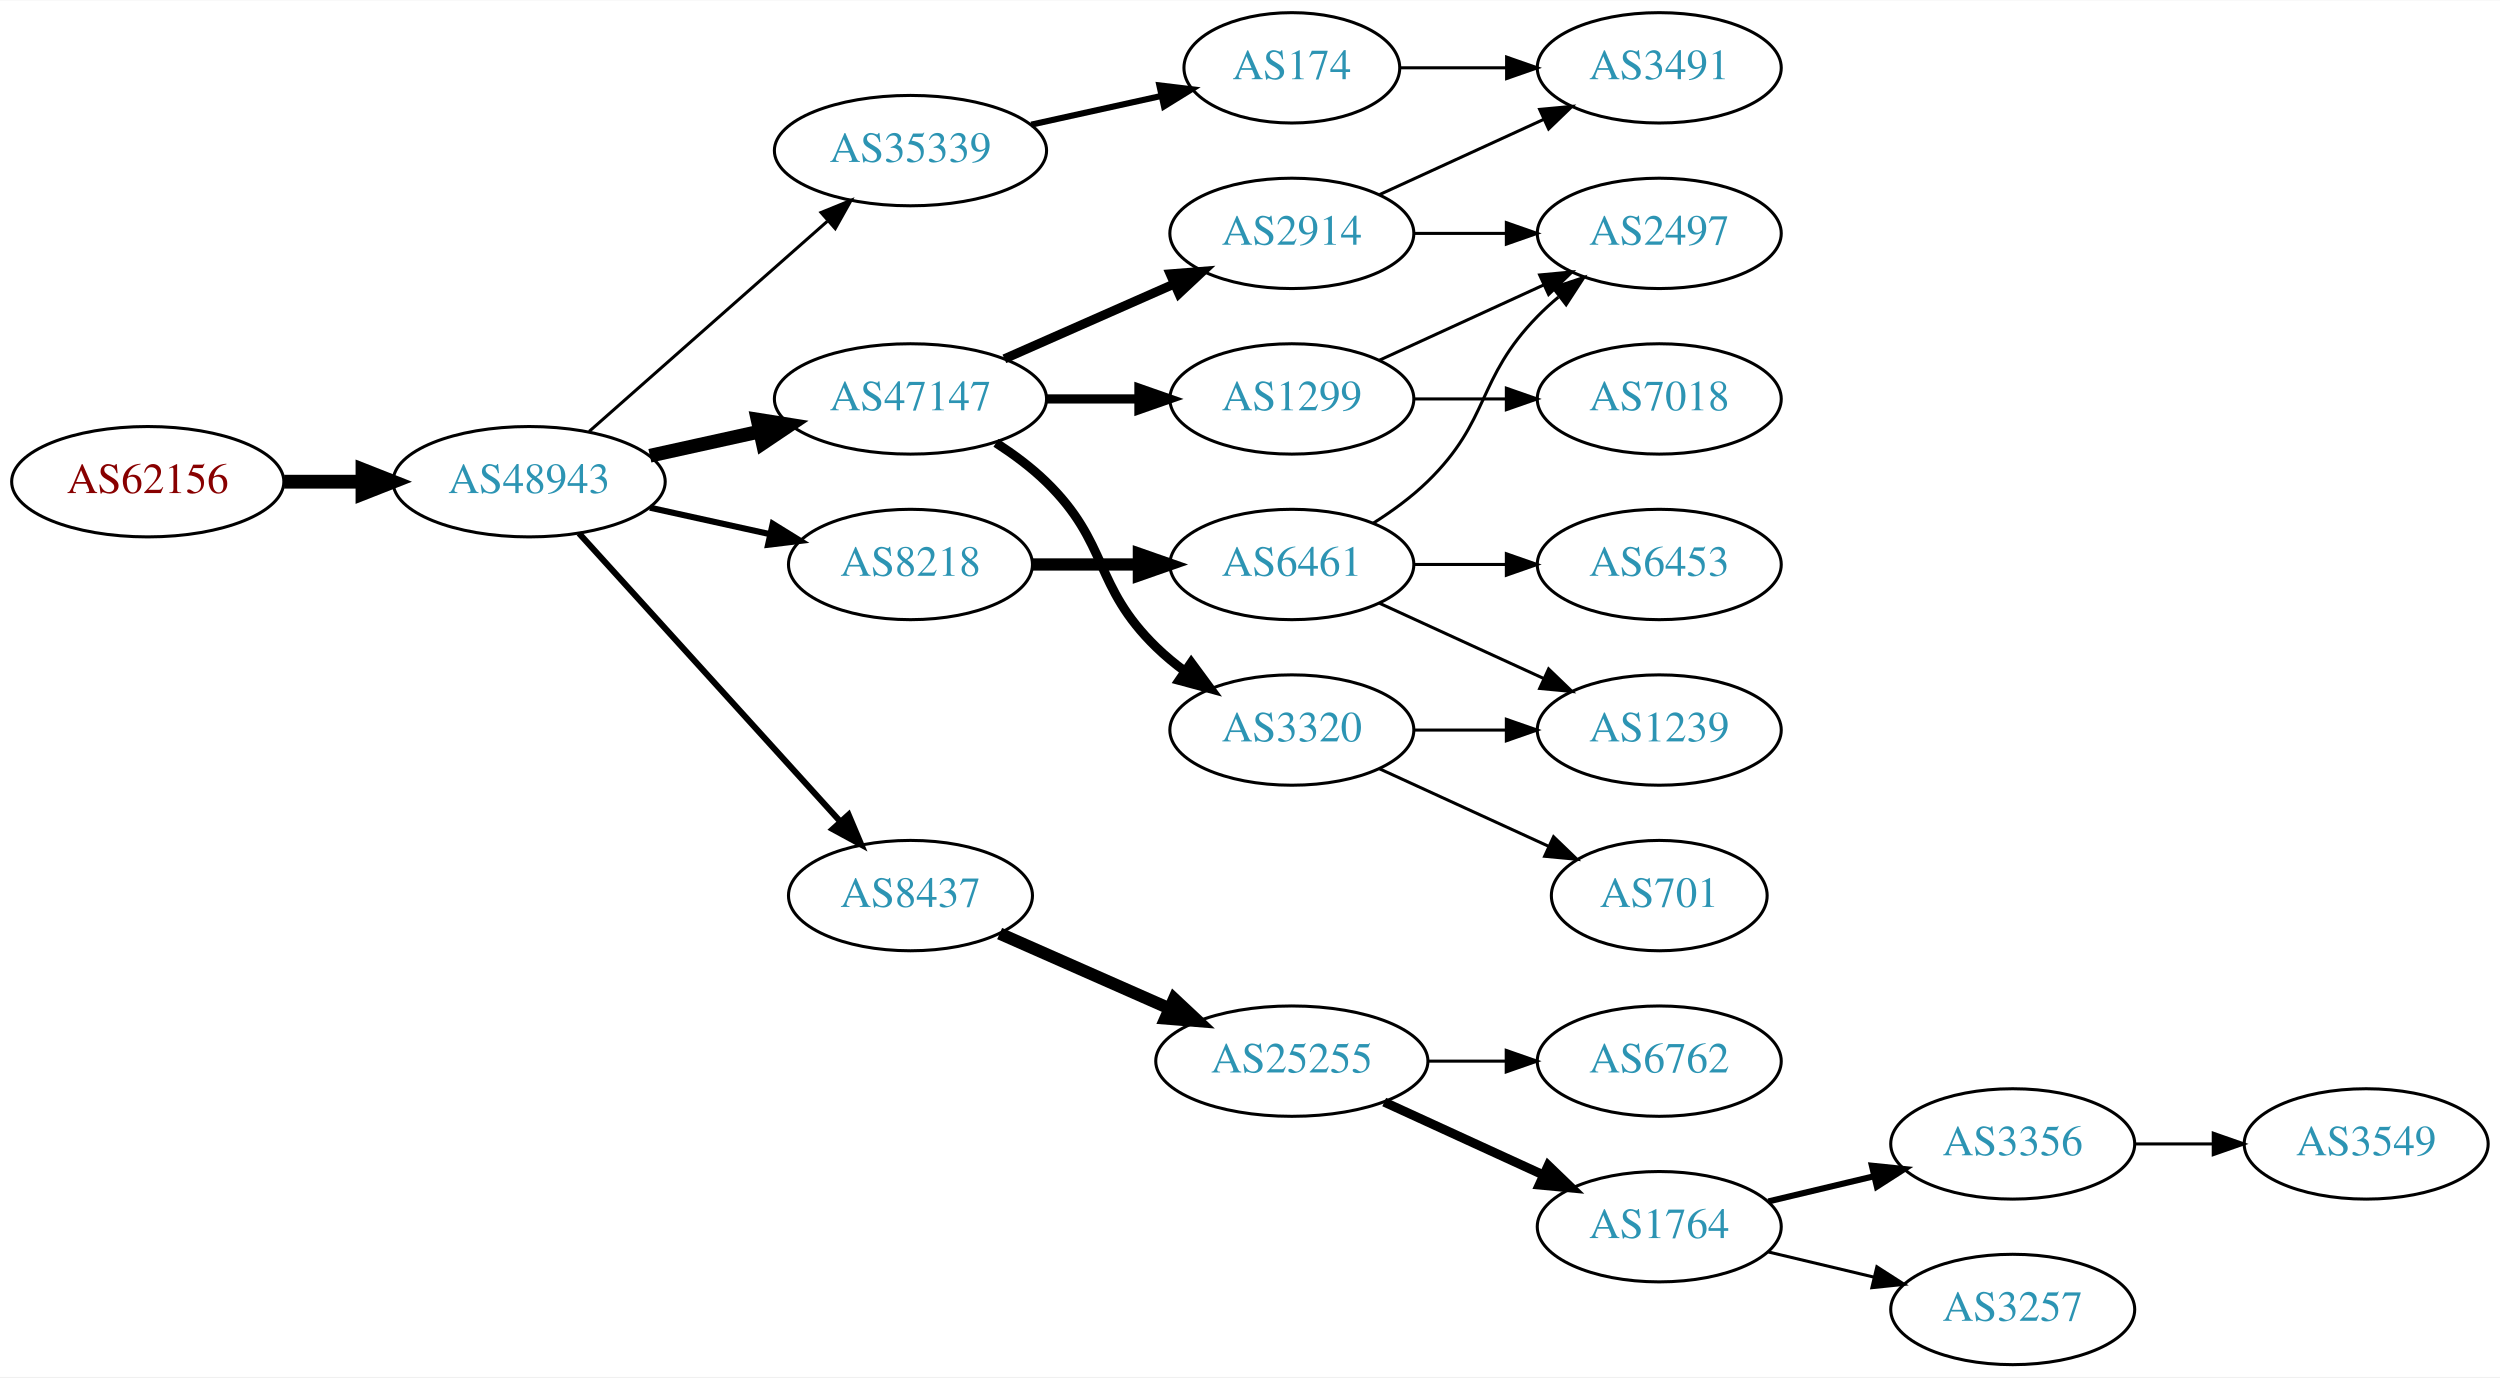
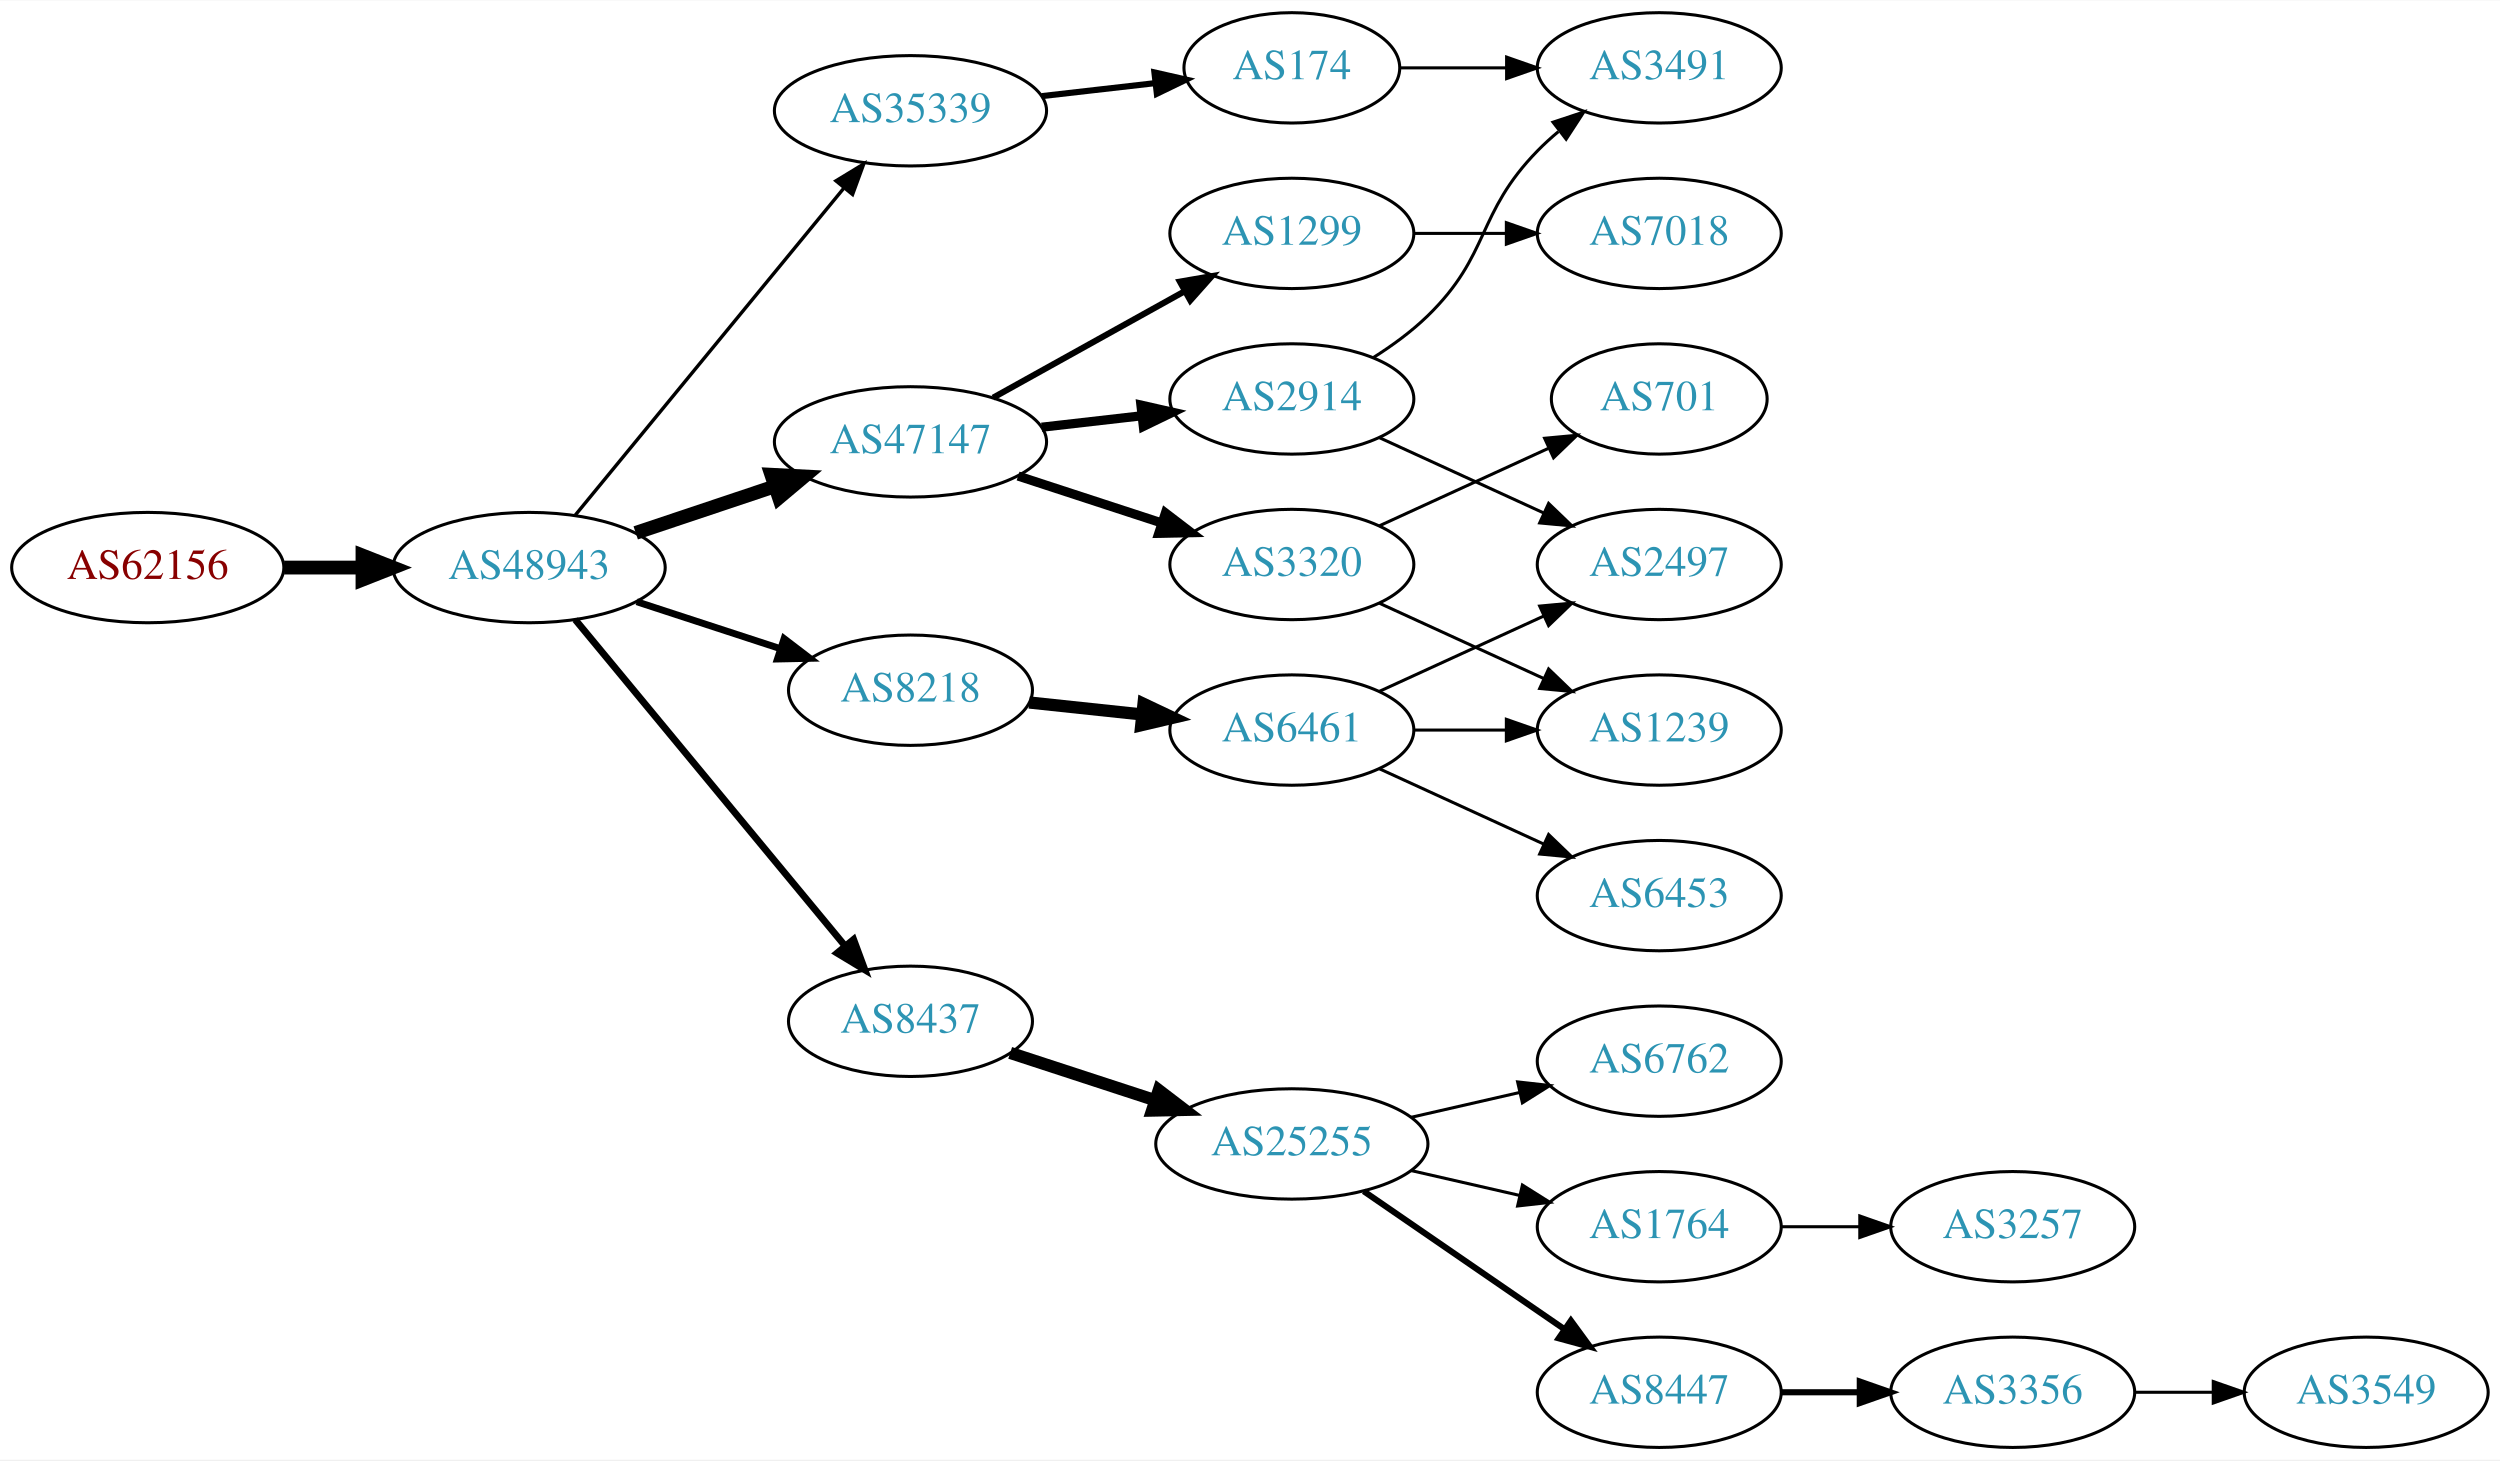
- <svg xmlns="http://www.w3.org/2000/svg" xmlns:xlink="http://www.w3.org/1999/xlink" width="815pt" height="449pt" viewBox="0.00 0.00 815.45 449.00">
-   <g id="graph0" class="graph" transform="scale(1 1) rotate(0) translate(4 445)">
-     <polygon fill="white" stroke="none" points="-4,4 -4,-445 811.448,-445 811.448,4 -4,4" />
+ <svg xmlns="http://www.w3.org/2000/svg" xmlns:xlink="http://www.w3.org/1999/xlink" width="815pt" height="476pt" viewBox="0.00 0.00 815.45 476.00">
+   <g id="graph0" class="graph" transform="scale(1 1) rotate(0) translate(4 472)">
+     <polygon fill="white" stroke="none" points="-4,4 -4,-472 811.448,-472 811.448,4 -4,4" />
    <g id="node1" class="node">
      <g id="a_node1">
        <a xlink:href="/asn/62156" xlink:title="AS62156 ~ HXS GmbH [AT]">
-           <ellipse fill="#ffffff" stroke="black" cx="44.196" cy="-288" rx="44.393" ry="18" />
-           <text text-anchor="middle" x="44.196" y="-284.3" font-family="Times,serif" font-size="14.00" fill="#880000">AS62156</text>
+           <ellipse fill="#ffffff" stroke="black" cx="44.196" cy="-287" rx="44.393" ry="18" />
+           <text text-anchor="middle" x="44.196" y="-283.3" font-family="Times,serif" font-size="14.00" fill="#880000">AS62156</text>
        </a>
      </g>
    </g>
    <g id="node2" class="node">
      <g id="a_node2">
        <a xlink:href="/asn/48943" xlink:title="AS48943 ~ KAPPER NETWORK-COMMUNICATIONS GmbH [AT]">
-           <ellipse fill="#ffffff" stroke="black" cx="168.588" cy="-288" rx="44.393" ry="18" />
-           <text text-anchor="middle" x="168.588" y="-284.3" font-family="Times,serif" font-size="14.00" fill="#2c94b3">AS48943</text>
+           <ellipse fill="#ffffff" stroke="black" cx="168.588" cy="-287" rx="44.393" ry="18" />
+           <text text-anchor="middle" x="168.588" y="-283.3" font-family="Times,serif" font-size="14.00" fill="#2c94b3">AS48943</text>
        </a>
      </g>
    </g>
    <g id="edge1" class="edge">
-       <path fill="none" stroke="black" stroke-width="4.5" d="M88.692,-288C96.898,-288 105.569,-288 114.041,-288" />
-       <polygon fill="black" stroke="black" stroke-width="4.5" points="114.233,-291.938 124.233,-288 114.233,-284.063 114.233,-291.938" />
+       <path fill="none" stroke="black" stroke-width="4.5" d="M88.692,-287C96.898,-287 105.569,-287 114.041,-287" />
+       <polygon fill="black" stroke="black" stroke-width="4.5" points="114.233,-290.938 124.233,-287 114.233,-283.063 114.233,-290.938" />
    </g>
    <g id="node3" class="node">
      <g id="a_node3">
-         <a xlink:href="/asn/35339" xlink:title="AS35339 ~ AtNOC Clemens Zauner e.U. [AT]">
-           <ellipse fill="#ffffff" stroke="black" cx="292.98" cy="-396" rx="44.393" ry="18" />
-           <text text-anchor="middle" x="292.98" y="-392.3" font-family="Times,serif" font-size="14.00" fill="#2c94b3">AS35339</text>
+         <a xlink:href="/asn/47147" xlink:title="AS47147 ~ ANEXIA Internetdienstleistungs GmbH [AT]">
+           <ellipse fill="#ffffff" stroke="black" cx="292.98" cy="-328" rx="44.393" ry="18" />
+           <text text-anchor="middle" x="292.98" y="-324.3" font-family="Times,serif" font-size="14.00" fill="#2c94b3">AS47147</text>
        </a>
      </g>
    </g>
    <g id="edge2" class="edge">
-       <path fill="none" stroke="black" d="M188.177,-304.403C208.875,-322.667 242.481,-352.322 265.826,-372.921" />
-       <polygon fill="black" stroke="black" points="263.804,-375.805 273.618,-379.797 268.435,-370.556 263.804,-375.805" />
+       <path fill="none" stroke="black" stroke-width="4.5" d="M203.356,-298.312C217.403,-303.017 233.88,-308.537 248.791,-313.532" />
+       <polygon fill="black" stroke="black" stroke-width="4.5" points="247.59,-317.282 258.322,-316.725 250.091,-309.815 247.59,-317.282" />
    </g>
    <g id="node4" class="node">
      <g id="a_node4">
-         <a xlink:href="/asn/47147" xlink:title="AS47147 ~ ANEXIA Internetdienstleistungs GmbH [AT]">
-           <ellipse fill="#ffffff" stroke="black" cx="292.98" cy="-315" rx="44.393" ry="18" />
-           <text text-anchor="middle" x="292.98" y="-311.3" font-family="Times,serif" font-size="14.00" fill="#2c94b3">AS47147</text>
+         <a xlink:href="/asn/8437" xlink:title="AS8437 ~ Hutchison Drei Austria GmbH [AT]">
+           <ellipse fill="#ffffff" stroke="black" cx="292.98" cy="-139" rx="39.794" ry="18" />
+           <text text-anchor="middle" x="292.98" y="-135.3" font-family="Times,serif" font-size="14.00" fill="#2c94b3">AS8437</text>
        </a>
      </g>
    </g>
    <g id="edge3" class="edge">
-       <path fill="none" stroke="black" stroke-width="4.5" d="M207.978,-296.469C219.37,-298.982 231.993,-301.767 243.917,-304.397" />
-       <polygon fill="black" stroke="black" stroke-width="4.5" points="243.113,-308.252 253.727,-306.561 244.81,-300.562 243.113,-308.252" />
+       <path fill="none" stroke="black" stroke-width="2.25" d="M183.628,-270.023C205.208,-243.927 246.64,-193.827 271.547,-163.708" />
+       <polygon fill="black" stroke="black" stroke-width="2.25" points="274.428,-165.716 278.104,-155.779 269.034,-161.255 274.428,-165.716" />
    </g>
    <g id="node5" class="node">
      <g id="a_node5">
-         <a xlink:href="/asn/8218" xlink:title="AS8218 ~ legacy Neotelecoms [FR]">
-           <ellipse fill="#ffffff" stroke="black" cx="292.98" cy="-261" rx="39.794" ry="18" />
-           <text text-anchor="middle" x="292.98" y="-257.3" font-family="Times,serif" font-size="14.00" fill="#2c94b3">AS8218</text>
+         <a xlink:href="/asn/35339" xlink:title="AS35339 ~ AtNOC Clemens Zauner e.U. [AT]">
+           <ellipse fill="#ffffff" stroke="black" cx="292.98" cy="-436" rx="44.393" ry="18" />
+           <text text-anchor="middle" x="292.98" y="-432.3" font-family="Times,serif" font-size="14.00" fill="#2c94b3">AS35339</text>
        </a>
      </g>
    </g>
    <g id="edge4" class="edge">
-       <path fill="none" stroke="black" stroke-width="2" d="M207.978,-279.531C220.369,-276.798 234.216,-273.743 247.036,-270.915" />
-       <polygon fill="black" stroke="black" stroke-width="2" points="248.04,-274.278 257.051,-268.705 246.532,-267.442 248.04,-274.278" />
+       <path fill="none" stroke="black" stroke-width="1.125" d="M183.628,-304.092C205.094,-330.224 246.199,-380.266 271.148,-410.639" />
+       <polygon fill="black" stroke="black" stroke-width="1.125" points="268.675,-413.142 277.727,-418.648 274.084,-408.699 268.675,-413.142" />
    </g>
    <g id="node6" class="node">
      <g id="a_node6">
-         <a xlink:href="/asn/8437" xlink:title="AS8437 ~ Hutchison Drei Austria GmbH [AT]">
-           <ellipse fill="#ffffff" stroke="black" cx="292.98" cy="-153" rx="39.794" ry="18" />
-           <text text-anchor="middle" x="292.98" y="-149.3" font-family="Times,serif" font-size="14.00" fill="#2c94b3">AS8437</text>
+         <a xlink:href="/asn/8218" xlink:title="AS8218 ~ legacy Neotelecoms [FR]">
+           <ellipse fill="#ffffff" stroke="black" cx="292.98" cy="-247" rx="39.794" ry="18" />
+           <text text-anchor="middle" x="292.98" y="-243.3" font-family="Times,serif" font-size="14.00" fill="#2c94b3">AS8218</text>
        </a>
      </g>
    </g>
    <g id="edge5" class="edge">
-       <path fill="none" stroke="black" stroke-width="2" d="M184.842,-271.175C206.305,-247.501 245.536,-204.229 270.104,-177.13" />
-       <polygon fill="black" stroke="black" stroke-width="2" points="272.795,-179.372 276.919,-169.613 267.609,-174.671 272.795,-179.372" />
+       <path fill="none" stroke="black" stroke-width="2.25" d="M203.681,-275.858C218.187,-271.117 235.239,-265.544 250.469,-260.567" />
+       <polygon fill="black" stroke="black" stroke-width="2.25" points="251.752,-263.83 260.17,-257.396 249.578,-257.176 251.752,-263.83" />
    </g>
    <g id="node7" class="node">
      <g id="a_node7">
-         <a xlink:href="/asn/174" xlink:title="AS174 ~ Cogent Communications [US]">
-           <ellipse fill="#ffffff" stroke="black" cx="417.373" cy="-423" rx="35.194" ry="18" />
-           <text text-anchor="middle" x="417.373" y="-419.3" font-family="Times,serif" font-size="14.00" fill="#2c94b3">AS174</text>
+         <a xlink:href="/asn/1299" xlink:title="AS1299 ~ Telia Carrier [EU]">
+           <ellipse fill="#ffffff" stroke="black" cx="417.373" cy="-396" rx="39.794" ry="18" />
+           <text text-anchor="middle" x="417.373" y="-392.3" font-family="Times,serif" font-size="14.00" fill="#2c94b3">AS1299</text>
        </a>
      </g>
    </g>
    <g id="edge6" class="edge">
-       <path fill="none" stroke="black" stroke-width="2" d="M332.37,-404.469C345.778,-407.427 360.89,-410.76 374.562,-413.776" />
-       <polygon fill="black" stroke="black" stroke-width="2" points="374.165,-417.273 384.684,-416.01 375.673,-410.437 374.165,-417.273" />
+       <path fill="none" stroke="black" stroke-width="2" d="M319.937,-342.421C338.11,-352.518 362.572,-366.109 382.312,-377.076" />
+       <polygon fill="black" stroke="black" stroke-width="2" points="380.85,-380.268 391.291,-382.065 384.249,-374.149 380.85,-380.268" />
    </g>
    <g id="node8" class="node">
      <g id="a_node8">
        <a xlink:href="/asn/2914" xlink:title="AS2914 ~ NTT America, Inc. [US]">
-           <ellipse fill="#ffffff" stroke="black" cx="417.373" cy="-369" rx="39.794" ry="18" />
-           <text text-anchor="middle" x="417.373" y="-365.3" font-family="Times,serif" font-size="14.00" fill="#2c94b3">AS2914</text>
+           <ellipse fill="#ffffff" stroke="black" cx="417.373" cy="-342" rx="39.794" ry="18" />
+           <text text-anchor="middle" x="417.373" y="-338.3" font-family="Times,serif" font-size="14.00" fill="#2c94b3">AS2914</text>
        </a>
      </g>
    </g>
    <g id="edge7" class="edge">
-       <path fill="none" stroke="black" stroke-width="3" d="M323.608,-328.072C340.203,-335.393 361.062,-344.597 378.795,-352.421" />
-       <polygon fill="black" stroke="black" stroke-width="3" points="377.717,-355.77 388.279,-356.605 380.543,-349.366 377.717,-355.77" />
+       <path fill="none" stroke="black" stroke-width="3" d="M335.759,-332.779C346.254,-333.979 357.6,-335.277 368.373,-336.51" />
+       <polygon fill="black" stroke="black" stroke-width="3" points="368.147,-340.006 378.48,-337.666 368.942,-333.052 368.147,-340.006" />
    </g>
    <g id="node9" class="node">
      <g id="a_node9">
-         <a xlink:href="/asn/1299" xlink:title="AS1299 ~ Telia Carrier [EU]">
-           <ellipse fill="#ffffff" stroke="black" cx="417.373" cy="-315" rx="39.794" ry="18" />
-           <text text-anchor="middle" x="417.373" y="-311.3" font-family="Times,serif" font-size="14.00" fill="#2c94b3">AS1299</text>
+         <a xlink:href="/asn/3320" xlink:title="AS3320 ~ DTAG [DE]">
+           <ellipse fill="#ffffff" stroke="black" cx="417.373" cy="-288" rx="39.794" ry="18" />
+           <text text-anchor="middle" x="417.373" y="-284.3" font-family="Times,serif" font-size="14.00" fill="#2c94b3">AS3320</text>
        </a>
      </g>
    </g>
    <g id="edge8" class="edge">
-       <path fill="none" stroke="black" stroke-width="3" d="M337.476,-315C347.165,-315 357.502,-315 367.394,-315" />
-       <polygon fill="black" stroke="black" stroke-width="3" points="367.497,-318.5 377.497,-315 367.497,-311.5 367.497,-318.5" />
+       <path fill="none" stroke="black" stroke-width="3" d="M328.073,-316.858C342.579,-312.117 359.631,-306.544 374.862,-301.567" />
+       <polygon fill="black" stroke="black" stroke-width="3" points="376.144,-304.83 384.562,-298.396 373.97,-298.176 376.144,-304.83" />
    </g>
    <g id="node10" class="node">
      <g id="a_node10">
-         <a xlink:href="/asn/3320" xlink:title="AS3320 ~ DTAG [DE]">
-           <ellipse fill="#ffffff" stroke="black" cx="417.373" cy="-207" rx="39.794" ry="18" />
-           <text text-anchor="middle" x="417.373" y="-203.3" font-family="Times,serif" font-size="14.00" fill="#2c94b3">AS3320</text>
-         </a>
-       </g>
-     </g>
-     <g id="edge9" class="edge">
-       <path fill="none" stroke="black" stroke-width="3" d="M320.864,-300.671C326.589,-296.964 332.355,-292.682 337.176,-288 357.87,-267.906 352.483,-254.094 373.176,-234 376.022,-231.237 379.195,-228.614 382.496,-226.166" />
-       <polygon fill="black" stroke="black" stroke-width="3" points="384.561,-228.994 390.843,-220.462 380.612,-223.214 384.561,-228.994" />
-     </g>
-     <g id="node11" class="node">
-       <g id="a_node11">
-         <a xlink:href="/asn/6461" xlink:title="AS6461 ~ Zayo Bandwidth [US]">
-           <ellipse fill="#ffffff" stroke="black" cx="417.373" cy="-261" rx="39.794" ry="18" />
-           <text text-anchor="middle" x="417.373" y="-257.3" font-family="Times,serif" font-size="14.00" fill="#2c94b3">AS6461</text>
-         </a>
-       </g>
-     </g>
-     <g id="edge10" class="edge">
-       <path fill="none" stroke="black" stroke-width="4" d="M332.706,-261C343.644,-261 355.695,-261 367.161,-261" />
-       <polygon fill="black" stroke="black" stroke-width="4" points="367.479,-264.5 377.479,-261 367.479,-257.5 367.479,-264.5" />
-     </g>
-     <g id="node18" class="node">
-       <g id="a_node18">
        <a xlink:href="/asn/25255" xlink:title="AS25255 ~ ==&gt; TELE2 AUSTRIA &lt;== [AT]">
          <ellipse fill="#ffffff" stroke="black" cx="417.373" cy="-99" rx="44.393" ry="18" />
          <text text-anchor="middle" x="417.373" y="-95.3" font-family="Times,serif" font-size="14.00" fill="#2c94b3">AS25255</text>
        </a>
      </g>
    </g>
-     <g id="edge21" class="edge">
-       <path fill="none" stroke="black" stroke-width="4" d="M322.06,-140.611C338.376,-133.413 359.186,-124.231 377.106,-116.325" />
-       <polygon fill="black" stroke="black" stroke-width="4" points="378.981,-119.323 386.717,-112.084 376.155,-112.919 378.981,-119.323" />
+     <g id="edge9" class="edge">
+       <path fill="none" stroke="black" stroke-width="4" d="M325.499,-128.699C339.792,-124.028 356.935,-118.425 372.461,-113.351" />
+       <polygon fill="black" stroke="black" stroke-width="4" points="373.966,-116.542 382.384,-110.108 371.791,-109.888 373.966,-116.542" />
+     </g>
+     <g id="node14" class="node">
+       <g id="a_node14">
+         <a xlink:href="/asn/174" xlink:title="AS174 ~ Cogent Communications [US]">
+           <ellipse fill="#ffffff" stroke="black" cx="417.373" cy="-450" rx="35.194" ry="18" />
+           <text text-anchor="middle" x="417.373" y="-446.3" font-family="Times,serif" font-size="14.00" fill="#2c94b3">AS174</text>
+         </a>
+       </g>
+     </g>
+     <g id="edge13" class="edge">
+       <path fill="none" stroke="black" stroke-width="2" d="M335.759,-440.779C347.649,-442.139 360.631,-443.624 372.634,-444.997" />
+       <polygon fill="black" stroke="black" stroke-width="2" points="372.546,-448.51 382.879,-446.169 373.342,-441.555 372.546,-448.51" />
+     </g>
+     <g id="node17" class="node">
+       <g id="a_node17">
+         <a xlink:href="/asn/6461" xlink:title="AS6461 ~ Zayo Bandwidth [US]">
+           <ellipse fill="#ffffff" stroke="black" cx="417.373" cy="-234" rx="39.794" ry="18" />
+           <text text-anchor="middle" x="417.373" y="-230.3" font-family="Times,serif" font-size="14.00" fill="#2c94b3">AS6461</text>
+         </a>
+       </g>
+     </g>
+     <g id="edge17" class="edge">
+       <path fill="none" stroke="black" stroke-width="4" d="M331.701,-242.993C343.334,-241.758 356.301,-240.381 368.522,-239.083" />
+       <polygon fill="black" stroke="black" stroke-width="4" points="368.992,-242.552 378.566,-238.016 368.252,-235.592 368.992,-242.552" />
+     </g>
+     <g id="node24" class="node">
+       <g id="a_node24">
+         <a xlink:href="/asn/7018" xlink:title="AS7018 ~ AT&amp;T Services, Inc. [US]">
+           <ellipse fill="#ffffff" stroke="black" cx="537.215" cy="-396" rx="39.794" ry="18" />
+           <text text-anchor="middle" x="537.215" y="-392.3" font-family="Times,serif" font-size="14.00" fill="#2c94b3">AS7018</text>
+         </a>
+       </g>
+     </g>
+     <g id="edge26" class="edge">
+       <path fill="none" stroke="black" d="M457.285,-396C466.839,-396 477.188,-396 487.151,-396" />
+       <polygon fill="black" stroke="black" points="487.343,-399.5 497.343,-396 487.343,-392.5 487.343,-399.5" />
+     </g>
+     <g id="node15" class="node">
+       <g id="a_node15">
+         <a xlink:href="/asn/3491" xlink:title="AS3491 ~ PCCW Global, Inc. [US]">
+           <ellipse fill="#ffffff" stroke="black" cx="537.215" cy="-450" rx="39.794" ry="18" />
+           <text text-anchor="middle" x="537.215" y="-446.3" font-family="Times,serif" font-size="14.00" fill="#2c94b3">AS3491</text>
+         </a>
+       </g>
+     </g>
+     <g id="edge16" class="edge">
+       <path fill="none" stroke="black" d="M443.902,-355.462C450.064,-359.362 456.366,-363.948 461.569,-369 482.262,-389.094 477.396,-402.383 497.569,-423 499.661,-425.139 501.945,-427.218 504.322,-429.21" />
+       <polygon fill="black" stroke="black" points="502.565,-432.275 512.621,-435.611 506.84,-426.732 502.565,-432.275" />
+     </g>
+     <g id="node16" class="node">
+       <g id="a_node16">
+         <a xlink:href="/asn/2497" xlink:title="AS2497 ~ Internet Initiative Japan Inc. [JP]">
+           <ellipse fill="#ffffff" stroke="black" cx="537.215" cy="-288" rx="39.794" ry="18" />
+           <text text-anchor="middle" x="537.215" y="-284.3" font-family="Times,serif" font-size="14.00" fill="#2c94b3">AS2497</text>
+         </a>
+       </g>
+     </g>
+     <g id="edge15" class="edge">
+       <path fill="none" stroke="black" d="M446.001,-329.339C461.958,-322.027 482.229,-312.739 499.512,-304.819" />
+       <polygon fill="black" stroke="black" points="501.126,-307.929 508.759,-300.581 498.21,-301.565 501.126,-307.929" />
+     </g>
+     <g id="node18" class="node">
+       <g id="a_node18">
+         <a xlink:href="/asn/1239" xlink:title="AS1239 ~ Sprint [US]">
+           <ellipse fill="#ffffff" stroke="black" cx="537.215" cy="-234" rx="39.794" ry="18" />
+           <text text-anchor="middle" x="537.215" y="-230.3" font-family="Times,serif" font-size="14.00" fill="#2c94b3">AS1239</text>
+         </a>
+       </g>
+     </g>
+     <g id="edge25" class="edge">
+       <path fill="none" stroke="black" d="M446.001,-275.339C461.958,-268.027 482.229,-258.739 499.512,-250.819" />
+       <polygon fill="black" stroke="black" points="501.126,-253.929 508.759,-246.581 498.21,-247.565 501.126,-253.929" />
+     </g>
+     <g id="node23" class="node">
+       <g id="a_node23">
+         <a xlink:href="/asn/701" xlink:title="AS701 ~ UUNET [US]">
+           <ellipse fill="#ffffff" stroke="black" cx="537.215" cy="-342" rx="35.194" ry="18" />
+           <text text-anchor="middle" x="537.215" y="-338.3" font-family="Times,serif" font-size="14.00" fill="#2c94b3">AS701</text>
+         </a>
+       </g>
+     </g>
+     <g id="edge24" class="edge">
+       <path fill="none" stroke="black" d="M446.001,-300.661C462.418,-308.183 483.399,-317.798 500.996,-325.861" />
+       <polygon fill="black" stroke="black" points="499.824,-329.174 510.373,-330.158 502.74,-322.811 499.824,-329.174" />
+     </g>
+     <g id="node11" class="node">
+       <g id="a_node11">
+         <a xlink:href="/asn/6762" xlink:title="AS6762 ~ TELECOM ITALIA SPARKLE S.p.A. [IT]">
+           <ellipse fill="#ffffff" stroke="black" cx="537.215" cy="-126" rx="39.794" ry="18" />
+           <text text-anchor="middle" x="537.215" y="-122.3" font-family="Times,serif" font-size="14.00" fill="#2c94b3">AS6762</text>
+         </a>
+       </g>
+     </g>
+     <g id="edge10" class="edge">
+       <path fill="none" stroke="black" d="M456.307,-107.692C467.548,-110.267 479.961,-113.111 491.584,-115.774" />
+       <polygon fill="black" stroke="black" points="491.016,-119.235 501.545,-118.057 492.58,-112.412 491.016,-119.235" />
+     </g>
+     <g id="node12" class="node">
+       <g id="a_node12">
+         <a xlink:href="/asn/1764" xlink:title="AS1764 ~ NEXTLAYER-AS [AT]">
+           <ellipse fill="#ffffff" stroke="black" cx="537.215" cy="-72" rx="39.794" ry="18" />
+           <text text-anchor="middle" x="537.215" y="-68.3" font-family="Times,serif" font-size="14.00" fill="#2c94b3">AS1764</text>
+         </a>
+       </g>
+     </g>
+     <g id="edge11" class="edge">
+       <path fill="none" stroke="black" d="M456.307,-90.308C467.548,-87.733 479.961,-84.889 491.584,-82.226" />
+       <polygon fill="black" stroke="black" points="492.58,-85.588 501.545,-79.944 491.016,-78.765 492.58,-85.588" />
    </g>
    <g id="node13" class="node">
      <g id="a_node13">
-         <a xlink:href="/asn/3491" xlink:title="AS3491 ~ PCCW Global, Inc. [US]">
-           <ellipse fill="#ffffff" stroke="black" cx="537.215" cy="-423" rx="39.794" ry="18" />
-           <text text-anchor="middle" x="537.215" y="-419.3" font-family="Times,serif" font-size="14.00" fill="#2c94b3">AS3491</text>
-         </a>
-       </g>
-     </g>
-     <g id="edge20" class="edge">
-       <path fill="none" stroke="black" d="M452.774,-423C463.598,-423 475.766,-423 487.393,-423" />
-       <polygon fill="black" stroke="black" points="487.424,-426.5 497.424,-423 487.424,-419.5 487.424,-426.5" />
-     </g>
-     <g id="node12" class="node">
-       <g id="a_node12">
-         <a xlink:href="/asn/2497" xlink:title="AS2497 ~ Internet Initiative Japan Inc. [JP]">
-           <ellipse fill="#ffffff" stroke="black" cx="537.215" cy="-369" rx="39.794" ry="18" />
-           <text text-anchor="middle" x="537.215" y="-365.3" font-family="Times,serif" font-size="14.00" fill="#2c94b3">AS2497</text>
-         </a>
-       </g>
-     </g>
-     <g id="edge11" class="edge">
-       <path fill="none" stroke="black" d="M457.285,-369C466.839,-369 477.188,-369 487.151,-369" />
-       <polygon fill="black" stroke="black" points="487.343,-372.5 497.343,-369 487.343,-365.5 487.343,-372.5" />
+         <a xlink:href="/asn/8447" xlink:title="AS8447 ~ A1 Telekom Austria AG [AT]">
+           <ellipse fill="#ffffff" stroke="black" cx="537.215" cy="-18" rx="39.794" ry="18" />
+           <text text-anchor="middle" x="537.215" y="-14.3" font-family="Times,serif" font-size="14.00" fill="#2c94b3">AS8447</text>
+         </a>
+       </g>
    </g>
    <g id="edge12" class="edge">
-       <path fill="none" stroke="black" d="M446.001,-381.661C461.958,-388.973 482.229,-398.261 499.512,-406.181" />
-       <polygon fill="black" stroke="black" points="498.21,-409.435 508.759,-410.419 501.126,-403.071 498.21,-409.435" />
-     </g>
-     <g id="edge13" class="edge">
-       <path fill="none" stroke="black" d="M446.001,-327.661C461.958,-334.973 482.229,-344.261 499.512,-352.181" />
-       <polygon fill="black" stroke="black" points="498.21,-355.435 508.759,-356.419 501.126,-349.071 498.21,-355.435" />
-     </g>
-     <g id="node14" class="node">
-       <g id="a_node14">
-         <a xlink:href="/asn/7018" xlink:title="AS7018 ~ AT&amp;T Services, Inc. [US]">
-           <ellipse fill="#ffffff" stroke="black" cx="537.215" cy="-315" rx="39.794" ry="18" />
-           <text text-anchor="middle" x="537.215" y="-311.3" font-family="Times,serif" font-size="14.00" fill="#2c94b3">AS7018</text>
-         </a>
-       </g>
+       <path fill="none" stroke="black" stroke-width="2" d="M440.815,-83.574C459.397,-70.802 485.957,-52.545 506.337,-38.537" />
+       <polygon fill="black" stroke="black" stroke-width="2" points="508.393,-41.371 514.651,-32.822 504.428,-35.602 508.393,-41.371" />
+     </g>
+     <g id="node20" class="node">
+       <g id="a_node20">
+         <a xlink:href="/asn/3257" xlink:title="AS3257 ~ GTT [DE]">
+           <ellipse fill="#ffffff" stroke="black" cx="652.508" cy="-72" rx="39.794" ry="18" />
+           <text text-anchor="middle" x="652.508" y="-68.3" font-family="Times,serif" font-size="14.00" fill="#2c94b3">AS3257</text>
+         </a>
+       </g>
+     </g>
+     <g id="edge21" class="edge">
+       <path fill="none" stroke="black" d="M576.887,-72C585.09,-72 593.854,-72 602.386,-72" />
+       <polygon fill="black" stroke="black" points="602.626,-75.5 612.626,-72 602.626,-68.5 602.626,-75.5" />
+     </g>
+     <g id="node21" class="node">
+       <g id="a_node21">
+         <a xlink:href="/asn/3356" xlink:title="AS3356 ~ Level 3 Parent, LLC [US]">
+           <ellipse fill="#ffffff" stroke="black" cx="652.508" cy="-18" rx="39.794" ry="18" />
+           <text text-anchor="middle" x="652.508" y="-14.3" font-family="Times,serif" font-size="14.00" fill="#2c94b3">AS3356</text>
+         </a>
+       </g>
+     </g>
+     <g id="edge22" class="edge">
+       <path fill="none" stroke="black" stroke-width="2" d="M576.887,-18C585.09,-18 593.854,-18 602.386,-18" />
+       <polygon fill="black" stroke="black" stroke-width="2" points="602.626,-21.5 612.626,-18 602.626,-14.5 602.626,-21.5" />
    </g>
    <g id="edge14" class="edge">
-       <path fill="none" stroke="black" d="M457.285,-315C466.839,-315 477.188,-315 487.151,-315" />
-       <polygon fill="black" stroke="black" points="487.343,-318.5 497.343,-315 487.343,-311.5 487.343,-318.5" />
-     </g>
-     <g id="node15" class="node">
-       <g id="a_node15">
-         <a xlink:href="/asn/1239" xlink:title="AS1239 ~ Sprint [US]">
-           <ellipse fill="#ffffff" stroke="black" cx="537.215" cy="-207" rx="39.794" ry="18" />
-           <text text-anchor="middle" x="537.215" y="-203.3" font-family="Times,serif" font-size="14.00" fill="#2c94b3">AS1239</text>
-         </a>
-       </g>
-     </g>
-     <g id="edge15" class="edge">
-       <path fill="none" stroke="black" d="M457.285,-207C466.839,-207 477.188,-207 487.151,-207" />
-       <polygon fill="black" stroke="black" points="487.343,-210.5 497.343,-207 487.343,-203.5 487.343,-210.5" />
-     </g>
-     <g id="node16" class="node">
-       <g id="a_node16">
-         <a xlink:href="/asn/701" xlink:title="AS701 ~ UUNET [US]">
-           <ellipse fill="#ffffff" stroke="black" cx="537.215" cy="-153" rx="35.194" ry="18" />
-           <text text-anchor="middle" x="537.215" y="-149.3" font-family="Times,serif" font-size="14.00" fill="#2c94b3">AS701</text>
-         </a>
-       </g>
-     </g>
-     <g id="edge16" class="edge">
-       <path fill="none" stroke="black" d="M446.001,-194.339C462.418,-186.817 483.399,-177.202 500.996,-169.139" />
-       <polygon fill="black" stroke="black" points="502.74,-172.189 510.373,-164.842 499.824,-165.826 502.74,-172.189" />
+       <path fill="none" stroke="black" d="M452.774,-450C463.598,-450 475.766,-450 487.393,-450" />
+       <polygon fill="black" stroke="black" points="487.424,-453.5 497.424,-450 487.424,-446.5 487.424,-453.5" />
    </g>
    <g id="edge18" class="edge">
-       <path fill="none" stroke="black" d="M443.902,-274.462C450.064,-278.362 456.366,-282.948 461.569,-288 482.262,-308.094 477.396,-321.383 497.569,-342 499.661,-344.139 501.945,-346.218 504.322,-348.21" />
-       <polygon fill="black" stroke="black" points="502.565,-351.275 512.621,-354.611 506.84,-345.732 502.565,-351.275" />
+       <path fill="none" stroke="black" d="M446.001,-246.661C461.958,-253.973 482.229,-263.261 499.512,-271.181" />
+       <polygon fill="black" stroke="black" points="498.21,-274.435 508.759,-275.419 501.126,-268.071 498.21,-274.435" />
    </g>
    <g id="edge19" class="edge">
-       <path fill="none" stroke="black" d="M446.001,-248.339C461.958,-241.027 482.229,-231.739 499.512,-223.819" />
-       <polygon fill="black" stroke="black" points="501.126,-226.929 508.759,-219.581 498.21,-220.565 501.126,-226.929" />
-     </g>
-     <g id="node17" class="node">
-       <g id="a_node17">
-         <a xlink:href="/asn/6453" xlink:title="AS6453 ~ TATA COMMUNICATIONS (AMERICA) INC [US]">
-           <ellipse fill="#ffffff" stroke="black" cx="537.215" cy="-261" rx="39.794" ry="18" />
-           <text text-anchor="middle" x="537.215" y="-257.3" font-family="Times,serif" font-size="14.00" fill="#2c94b3">AS6453</text>
-         </a>
-       </g>
-     </g>
-     <g id="edge17" class="edge">
-       <path fill="none" stroke="black" d="M457.285,-261C466.839,-261 477.188,-261 487.151,-261" />
-       <polygon fill="black" stroke="black" points="487.343,-264.5 497.343,-261 487.343,-257.5 487.343,-264.5" />
+       <path fill="none" stroke="black" d="M457.285,-234C466.839,-234 477.188,-234 487.151,-234" />
+       <polygon fill="black" stroke="black" points="487.343,-237.5 497.343,-234 487.343,-230.5 487.343,-237.5" />
    </g>
    <g id="node19" class="node">
      <g id="a_node19">
-         <a xlink:href="/asn/6762" xlink:title="AS6762 ~ TELECOM ITALIA SPARKLE S.p.A. [IT]">
-           <ellipse fill="#ffffff" stroke="black" cx="537.215" cy="-99" rx="39.794" ry="18" />
-           <text text-anchor="middle" x="537.215" y="-95.3" font-family="Times,serif" font-size="14.00" fill="#2c94b3">AS6762</text>
-         </a>
-       </g>
-     </g>
-     <g id="edge22" class="edge">
-       <path fill="none" stroke="black" d="M461.584,-99C469.896,-99 478.659,-99 487.141,-99" />
-       <polygon fill="black" stroke="black" points="487.3,-102.5 497.3,-99 487.3,-95.5 487.3,-102.5" />
-     </g>
-     <g id="node20" class="node">
-       <g id="a_node20">
-         <a xlink:href="/asn/1764" xlink:title="AS1764 ~ NEXTLAYER-AS [AT]">
-           <ellipse fill="#ffffff" stroke="black" cx="537.215" cy="-45" rx="39.794" ry="18" />
-           <text text-anchor="middle" x="537.215" y="-41.3" font-family="Times,serif" font-size="14.00" fill="#2c94b3">AS1764</text>
-         </a>
-       </g>
-     </g>
-     <g id="edge23" class="edge">
-       <path fill="none" stroke="black" stroke-width="3" d="M447.502,-85.652C463.113,-78.498 482.511,-69.609 499.183,-61.969" />
-       <polygon fill="black" stroke="black" stroke-width="3" points="501.002,-64.986 508.635,-57.638 498.086,-58.622 501.002,-64.986" />
-     </g>
-     <g id="node21" class="node">
-       <g id="a_node21">
-         <a xlink:href="/asn/3356" xlink:title="AS3356 ~ LEVEL3 [US]">
-           <ellipse fill="#ffffff" stroke="black" cx="652.508" cy="-72" rx="39.794" ry="18" />
-           <text text-anchor="middle" x="652.508" y="-68.3" font-family="Times,serif" font-size="14.00" fill="#2c94b3">AS3356</text>
-         </a>
-       </g>
-     </g>
-     <g id="edge24" class="edge">
-       <path fill="none" stroke="black" stroke-width="2" d="M572.822,-53.248C583.694,-55.838 595.848,-58.735 607.291,-61.462" />
-       <polygon fill="black" stroke="black" stroke-width="2" points="606.574,-64.889 617.113,-63.803 608.197,-58.08 606.574,-64.889" />
+         <a xlink:href="/asn/6453" xlink:title="AS6453 ~ TATA COMMUNICATIONS (AMERICA) INC [US]">
+           <ellipse fill="#ffffff" stroke="black" cx="537.215" cy="-180" rx="39.794" ry="18" />
+           <text text-anchor="middle" x="537.215" y="-176.3" font-family="Times,serif" font-size="14.00" fill="#2c94b3">AS6453</text>
+         </a>
+       </g>
+     </g>
+     <g id="edge20" class="edge">
+       <path fill="none" stroke="black" d="M446.001,-221.339C461.958,-214.027 482.229,-204.739 499.512,-196.819" />
+       <polygon fill="black" stroke="black" points="501.126,-199.929 508.759,-192.581 498.21,-193.565 501.126,-199.929" />
    </g>
    <g id="node22" class="node">
      <g id="a_node22">
-         <a xlink:href="/asn/3257" xlink:title="AS3257 ~ GTT [DE]">
-           <ellipse fill="#ffffff" stroke="black" cx="652.508" cy="-18" rx="39.794" ry="18" />
-           <text text-anchor="middle" x="652.508" y="-14.3" font-family="Times,serif" font-size="14.00" fill="#2c94b3">AS3257</text>
-         </a>
-       </g>
-     </g>
-     <g id="edge25" class="edge">
-       <path fill="none" stroke="black" d="M572.822,-36.752C583.694,-34.162 595.848,-31.265 607.291,-28.538" />
-       <polygon fill="black" stroke="black" points="608.197,-31.92 617.113,-26.197 606.574,-25.111 608.197,-31.92" />
-     </g>
-     <g id="node23" class="node">
-       <g id="a_node23">
        <a xlink:href="/asn/3549" xlink:title="AS3549 ~ Level 3 Parent, LLC [US]">
-           <ellipse fill="#ffffff" stroke="black" cx="767.801" cy="-72" rx="39.794" ry="18" />
-           <text text-anchor="middle" x="767.801" y="-68.3" font-family="Times,serif" font-size="14.00" fill="#2c94b3">AS3549</text>
-         </a>
-       </g>
-     </g>
-     <g id="edge26" class="edge">
-       <path fill="none" stroke="black" d="M692.18,-72C700.383,-72 709.147,-72 717.679,-72" />
-       <polygon fill="black" stroke="black" points="717.919,-75.5 727.919,-72 717.919,-68.5 717.919,-75.5" />
+           <ellipse fill="#ffffff" stroke="black" cx="767.801" cy="-18" rx="39.794" ry="18" />
+           <text text-anchor="middle" x="767.801" y="-14.3" font-family="Times,serif" font-size="14.00" fill="#2c94b3">AS3549</text>
+         </a>
+       </g>
+     </g>
+     <g id="edge23" class="edge">
+       <path fill="none" stroke="black" d="M692.18,-18C700.383,-18 709.147,-18 717.679,-18" />
+       <polygon fill="black" stroke="black" points="717.919,-21.5 727.919,-18 717.919,-14.5 717.919,-21.5" />
    </g>
  </g>
</svg>
